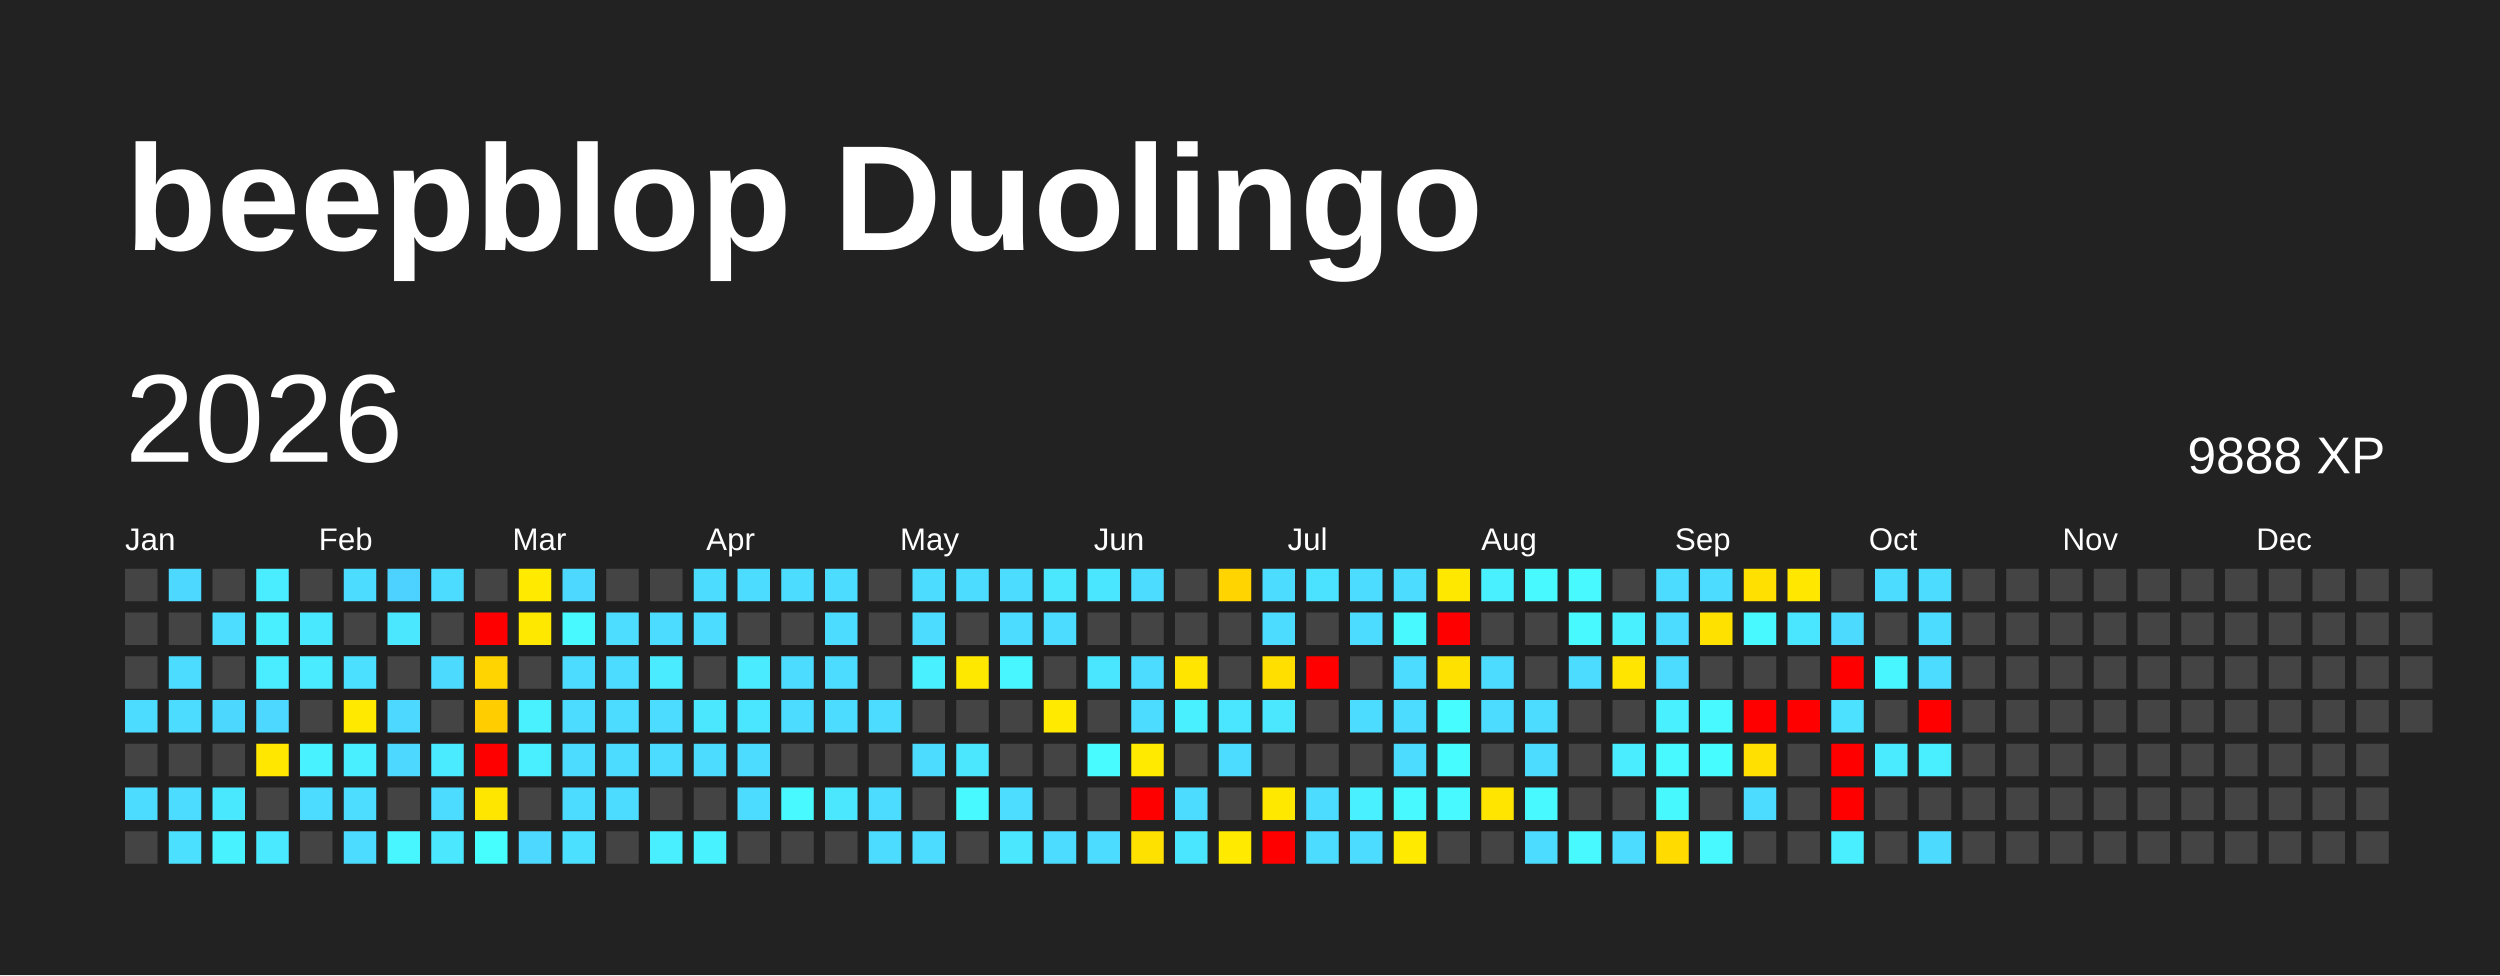
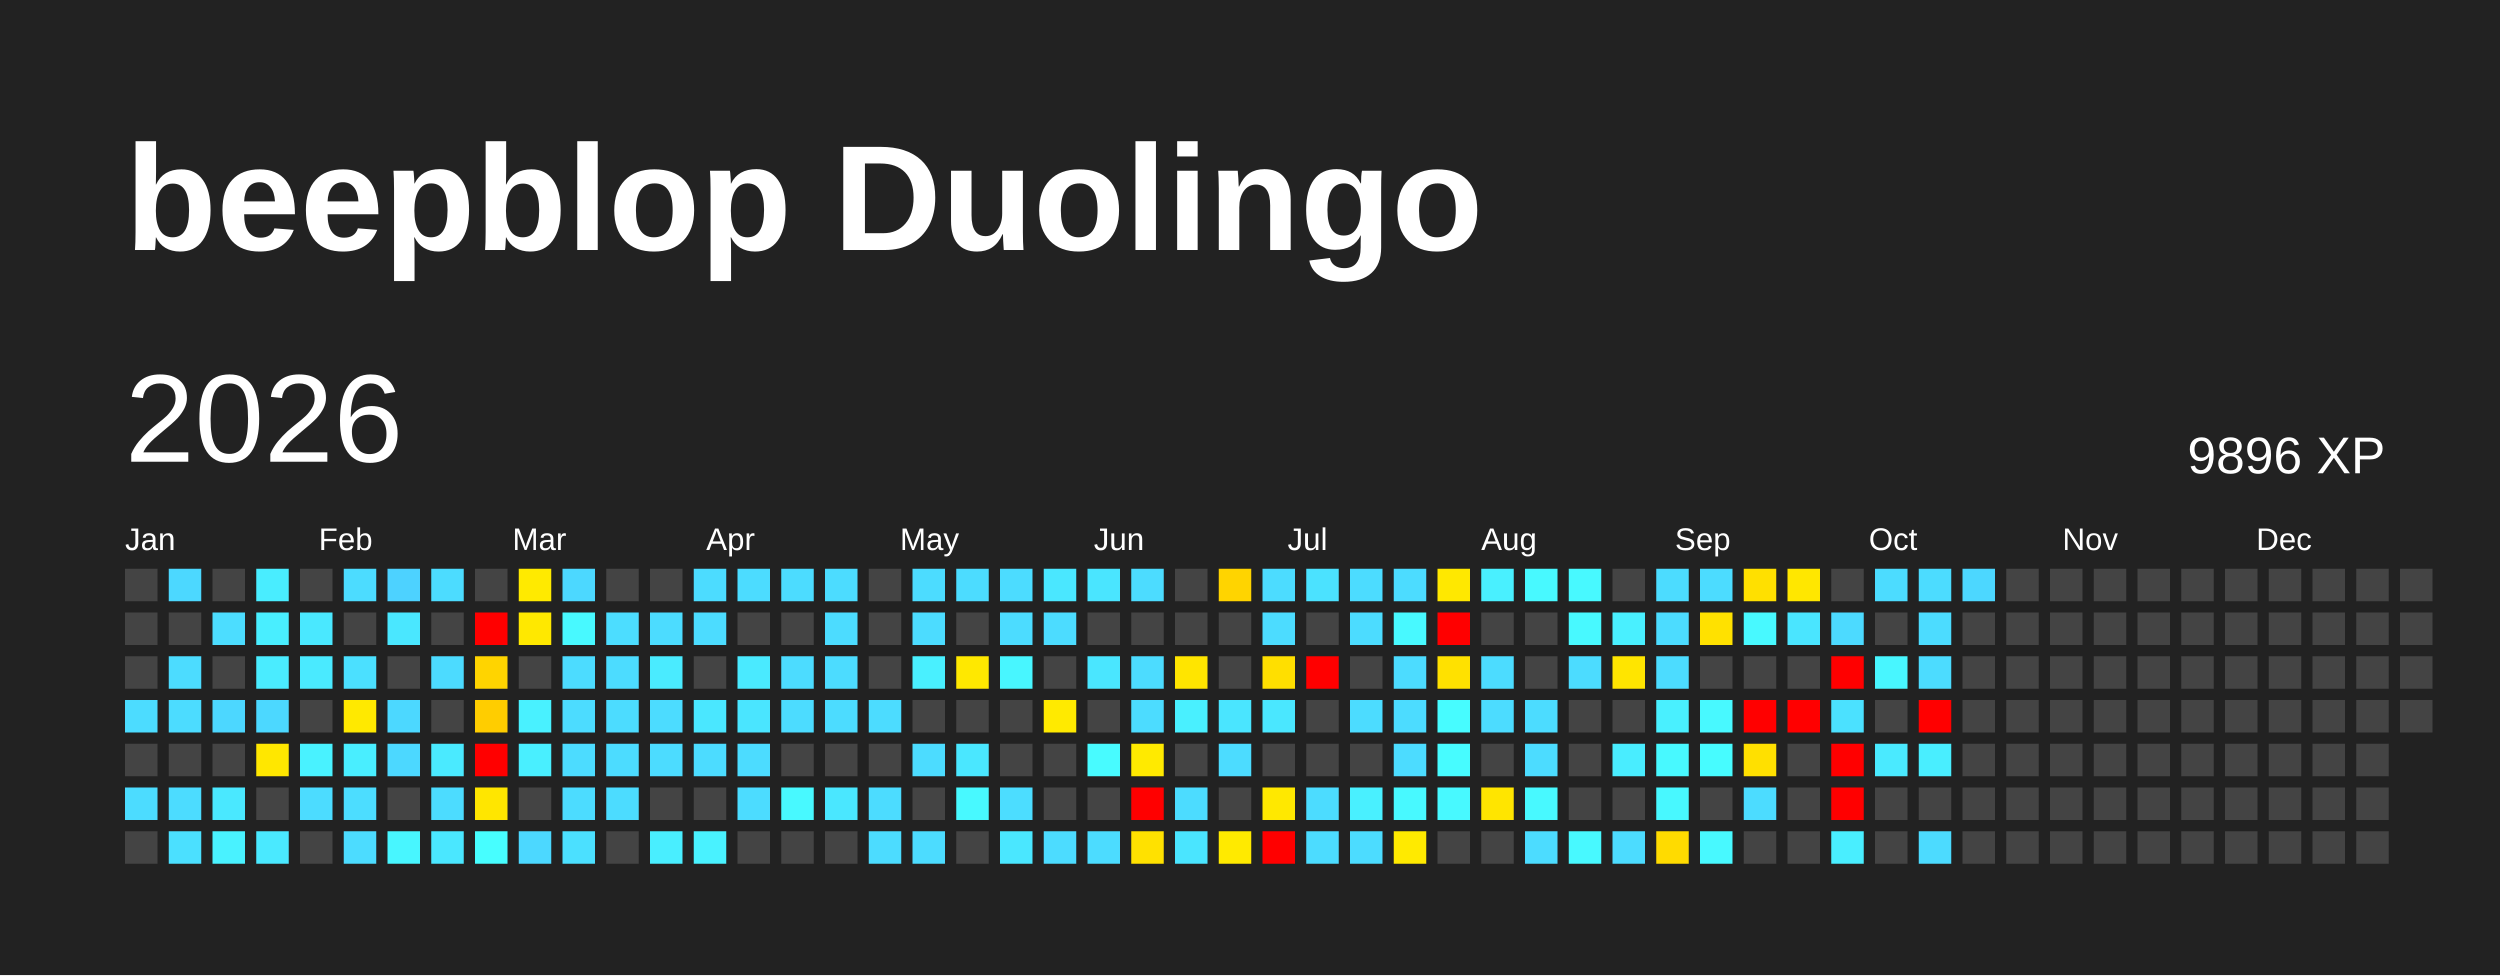
<svg xmlns="http://www.w3.org/2000/svg" baseProfile="full" height="78mm" version="1.1" viewBox="0,0,200,78" width="200mm">
  <defs />
  <rect fill="#222222" height="78" width="200" x="0" y="0" />
  <text fill="#FFFFFF" style="font-size:12px; font-family:Arial; font-weight:bold;" x="10" y="20">beepblop Duolingo</text>
  <text dominant-baseline="hanging" fill="#FFFFFF" style="font-size:10.0px; font-family:Arial;" x="10" y="30">2026</text>
-   <text dominant-baseline="hanging" fill="#FFFFFF" style="font-size:4.125px; font-family:Arial;" x="175" y="35">9888 XP</text>
+   <text dominant-baseline="hanging" fill="#FFFFFF" style="font-size:4.125px; font-family:Arial;" x="175" y="35">9896 XP</text>
  <text fill="#FFFFFF" style="font-size:2.5px; font-family:Arial" x="10.0" y="44">Jan</text>
  <text fill="#FFFFFF" style="font-size:2.5px; font-family:Arial" x="25.5" y="44">Feb</text>
  <text fill="#FFFFFF" style="font-size:2.5px; font-family:Arial" x="41.0" y="44">Mar</text>
  <text fill="#FFFFFF" style="font-size:2.5px; font-family:Arial" x="56.5" y="44">Apr</text>
  <text fill="#FFFFFF" style="font-size:2.5px; font-family:Arial" x="72.0" y="44">May</text>
  <text fill="#FFFFFF" style="font-size:2.5px; font-family:Arial" x="87.5" y="44">Jun</text>
  <text fill="#FFFFFF" style="font-size:2.5px; font-family:Arial" x="103.0" y="44">Jul</text>
  <text fill="#FFFFFF" style="font-size:2.5px; font-family:Arial" x="118.5" y="44">Aug</text>
  <text fill="#FFFFFF" style="font-size:2.5px; font-family:Arial" x="134.0" y="44">Sep</text>
  <text fill="#FFFFFF" style="font-size:2.5px; font-family:Arial" x="149.5" y="44">Oct</text>
  <text fill="#FFFFFF" style="font-size:2.5px; font-family:Arial" x="165.0" y="44">Nov</text>
  <text fill="#FFFFFF" style="font-size:2.5px; font-family:Arial" x="180.5" y="44">Dec</text>
  <rect fill="#444444" height="2.6" width="2.6" x="10.0" y="45.5" />
  <rect fill="#444444" height="2.6" width="2.6" x="10.0" y="49.0" />
  <rect fill="#444444" height="2.6" width="2.6" x="10.0" y="52.5" />
  <rect fill="#4cdcff" height="2.6" width="2.6" x="10.0" y="56.0" />
  <rect fill="#444444" height="2.6" width="2.6" x="10.0" y="59.5" />
  <rect fill="#4cdcff" height="2.6" width="2.6" x="10.0" y="63.0" />
  <rect fill="#444444" height="2.6" width="2.6" x="10.0" y="66.5" />
  <rect fill="#4cd8ff" height="2.6" width="2.6" x="13.5" y="45.5" />
  <rect fill="#444444" height="2.6" width="2.6" x="13.5" y="49.0" />
  <rect fill="#4cdcff" height="2.6" width="2.6" x="13.5" y="52.5" />
  <rect fill="#4cdcff" height="2.6" width="2.6" x="13.5" y="56.0" />
  <rect fill="#444444" height="2.6" width="2.6" x="13.5" y="59.5" />
  <rect fill="#4cdcff" height="2.6" width="2.6" x="13.5" y="63.0" />
  <rect fill="#4be0ff" height="2.6" width="2.6" x="13.5" y="66.5" />
  <rect fill="#444444" height="2.6" width="2.6" x="17.0" y="45.5" />
  <rect fill="#4cddff" height="2.6" width="2.6" x="17.0" y="49.0" />
  <rect fill="#444444" height="2.6" width="2.6" x="17.0" y="52.5" />
  <rect fill="#4cd7ff" height="2.6" width="2.6" x="17.0" y="56.0" />
  <rect fill="#444444" height="2.6" width="2.6" x="17.0" y="59.5" />
  <rect fill="#4ae8ff" height="2.6" width="2.6" x="17.0" y="63.0" />
  <rect fill="#49f2ff" height="2.6" width="2.6" x="17.0" y="66.5" />
  <rect fill="#49edff" height="2.6" width="2.6" x="20.5" y="45.5" />
  <rect fill="#49eeff" height="2.6" width="2.6" x="20.5" y="49.0" />
  <rect fill="#4aecff" height="2.6" width="2.6" x="20.5" y="52.5" />
  <rect fill="#4cd8ff" height="2.6" width="2.6" x="20.5" y="56.0" />
  <rect fill="#ffe700" height="2.6" width="2.6" x="20.5" y="59.5" />
  <rect fill="#444444" height="2.6" width="2.6" x="20.5" y="63.0" />
  <rect fill="#4ae9ff" height="2.6" width="2.6" x="20.5" y="66.5" />
  <rect fill="#444444" height="2.6" width="2.6" x="24.0" y="45.5" />
  <rect fill="#4ae8ff" height="2.6" width="2.6" x="24.0" y="49.0" />
  <rect fill="#4aeaff" height="2.6" width="2.6" x="24.0" y="52.5" />
  <rect fill="#444444" height="2.6" width="2.6" x="24.0" y="56.0" />
  <rect fill="#49f2ff" height="2.6" width="2.6" x="24.0" y="59.5" />
  <rect fill="#4cdcff" height="2.6" width="2.6" x="24.0" y="63.0" />
  <rect fill="#444444" height="2.6" width="2.6" x="24.0" y="66.5" />
  <rect fill="#4cdcff" height="2.6" width="2.6" x="27.5" y="45.5" />
  <rect fill="#444444" height="2.6" width="2.6" x="27.5" y="49.0" />
  <rect fill="#4be0ff" height="2.6" width="2.6" x="27.5" y="52.5" />
  <rect fill="#ffe900" height="2.6" width="2.6" x="27.5" y="56.0" />
  <rect fill="#49eeff" height="2.6" width="2.6" x="27.5" y="59.5" />
  <rect fill="#4cddff" height="2.6" width="2.6" x="27.5" y="63.0" />
  <rect fill="#4cdcff" height="2.6" width="2.6" x="27.5" y="66.5" />
  <rect fill="#4dd2ff" height="2.6" width="2.6" x="31.0" y="45.5" />
  <rect fill="#4ae7ff" height="2.6" width="2.6" x="31.0" y="49.0" />
  <rect fill="#444444" height="2.6" width="2.6" x="31.0" y="52.5" />
  <rect fill="#4cd8ff" height="2.6" width="2.6" x="31.0" y="56.0" />
  <rect fill="#4cd8ff" height="2.6" width="2.6" x="31.0" y="59.5" />
  <rect fill="#444444" height="2.6" width="2.6" x="31.0" y="63.0" />
  <rect fill="#48f6ff" height="2.6" width="2.6" x="31.0" y="66.5" />
  <rect fill="#4cdcff" height="2.6" width="2.6" x="34.5" y="45.5" />
  <rect fill="#444444" height="2.6" width="2.6" x="34.5" y="49.0" />
  <rect fill="#4cdbff" height="2.6" width="2.6" x="34.5" y="52.5" />
  <rect fill="#444444" height="2.6" width="2.6" x="34.5" y="56.0" />
  <rect fill="#4aeaff" height="2.6" width="2.6" x="34.5" y="59.5" />
  <rect fill="#4cdcff" height="2.6" width="2.6" x="34.5" y="63.0" />
  <rect fill="#4ae7ff" height="2.6" width="2.6" x="34.5" y="66.5" />
  <rect fill="#444444" height="2.6" width="2.6" x="38.0" y="45.5" />
  <rect fill="red" height="2.6" width="2.6" x="38.0" y="49.0" />
  <rect fill="#ffd400" height="2.6" width="2.6" x="38.0" y="52.5" />
  <rect fill="#ffcd00" height="2.6" width="2.6" x="38.0" y="56.0" />
  <rect fill="red" height="2.6" width="2.6" x="38.0" y="59.5" />
  <rect fill="#ffe600" height="2.6" width="2.6" x="38.0" y="63.0" />
  <rect fill="#47feff" height="2.6" width="2.6" x="38.0" y="66.5" />
  <rect fill="#ffea00" height="2.6" width="2.6" x="41.5" y="45.5" />
  <rect fill="#ffe800" height="2.6" width="2.6" x="41.5" y="49.0" />
  <rect fill="#444444" height="2.6" width="2.6" x="41.5" y="52.5" />
  <rect fill="#49f1ff" height="2.6" width="2.6" x="41.5" y="56.0" />
  <rect fill="#49efff" height="2.6" width="2.6" x="41.5" y="59.5" />
  <rect fill="#444444" height="2.6" width="2.6" x="41.5" y="63.0" />
  <rect fill="#4cd8ff" height="2.6" width="2.6" x="41.5" y="66.5" />
  <rect fill="#4cd8ff" height="2.6" width="2.6" x="45.0" y="45.5" />
  <rect fill="#48f9ff" height="2.6" width="2.6" x="45.0" y="49.0" />
  <rect fill="#4cdcff" height="2.6" width="2.6" x="45.0" y="52.5" />
  <rect fill="#4cdcff" height="2.6" width="2.6" x="45.0" y="56.0" />
  <rect fill="#4cdcff" height="2.6" width="2.6" x="45.0" y="59.5" />
  <rect fill="#4cdcff" height="2.6" width="2.6" x="45.0" y="63.0" />
  <rect fill="#4be0ff" height="2.6" width="2.6" x="45.0" y="66.5" />
  <rect fill="#444444" height="2.6" width="2.6" x="48.5" y="45.5" />
  <rect fill="#4cddff" height="2.6" width="2.6" x="48.5" y="49.0" />
  <rect fill="#4cdcff" height="2.6" width="2.6" x="48.5" y="52.5" />
  <rect fill="#4cdcff" height="2.6" width="2.6" x="48.5" y="56.0" />
  <rect fill="#4cdcff" height="2.6" width="2.6" x="48.5" y="59.5" />
  <rect fill="#4cdcff" height="2.6" width="2.6" x="48.5" y="63.0" />
  <rect fill="#444444" height="2.6" width="2.6" x="48.5" y="66.5" />
  <rect fill="#444444" height="2.6" width="2.6" x="52.0" y="45.5" />
  <rect fill="#4cdcff" height="2.6" width="2.6" x="52.0" y="49.0" />
  <rect fill="#4aebff" height="2.6" width="2.6" x="52.0" y="52.5" />
  <rect fill="#4cdcff" height="2.6" width="2.6" x="52.0" y="56.0" />
  <rect fill="#4cdcff" height="2.6" width="2.6" x="52.0" y="59.5" />
  <rect fill="#444444" height="2.6" width="2.6" x="52.0" y="63.0" />
  <rect fill="#49eeff" height="2.6" width="2.6" x="52.0" y="66.5" />
  <rect fill="#4cdcff" height="2.6" width="2.6" x="55.5" y="45.5" />
  <rect fill="#4cdcff" height="2.6" width="2.6" x="55.5" y="49.0" />
  <rect fill="#444444" height="2.6" width="2.6" x="55.5" y="52.5" />
  <rect fill="#4ae7ff" height="2.6" width="2.6" x="55.5" y="56.0" />
  <rect fill="#4cdcff" height="2.6" width="2.6" x="55.5" y="59.5" />
  <rect fill="#444444" height="2.6" width="2.6" x="55.5" y="63.0" />
  <rect fill="#49f2ff" height="2.6" width="2.6" x="55.5" y="66.5" />
  <rect fill="#4cdcff" height="2.6" width="2.6" x="59.0" y="45.5" />
  <rect fill="#444444" height="2.6" width="2.6" x="59.0" y="49.0" />
  <rect fill="#4aeaff" height="2.6" width="2.6" x="59.0" y="52.5" />
  <rect fill="#4ae5ff" height="2.6" width="2.6" x="59.0" y="56.0" />
  <rect fill="#4cdcff" height="2.6" width="2.6" x="59.0" y="59.5" />
  <rect fill="#4cdcff" height="2.6" width="2.6" x="59.0" y="63.0" />
  <rect fill="#444444" height="2.6" width="2.6" x="59.0" y="66.5" />
  <rect fill="#4cdcff" height="2.6" width="2.6" x="62.5" y="45.5" />
  <rect fill="#444444" height="2.6" width="2.6" x="62.5" y="49.0" />
  <rect fill="#4cdcff" height="2.6" width="2.6" x="62.5" y="52.5" />
  <rect fill="#4cdcff" height="2.6" width="2.6" x="62.5" y="56.0" />
  <rect fill="#444444" height="2.6" width="2.6" x="62.5" y="59.5" />
  <rect fill="#48f9ff" height="2.6" width="2.6" x="62.5" y="63.0" />
  <rect fill="#444444" height="2.6" width="2.6" x="62.5" y="66.5" />
  <rect fill="#4cdcff" height="2.6" width="2.6" x="66.0" y="45.5" />
  <rect fill="#4cdcff" height="2.6" width="2.6" x="66.0" y="49.0" />
  <rect fill="#4cdcff" height="2.6" width="2.6" x="66.0" y="52.5" />
  <rect fill="#4cdcff" height="2.6" width="2.6" x="66.0" y="56.0" />
  <rect fill="#444444" height="2.6" width="2.6" x="66.0" y="59.5" />
  <rect fill="#4ae7ff" height="2.6" width="2.6" x="66.0" y="63.0" />
  <rect fill="#444444" height="2.6" width="2.6" x="66.0" y="66.5" />
  <rect fill="#444444" height="2.6" width="2.6" x="69.5" y="45.5" />
  <rect fill="#444444" height="2.6" width="2.6" x="69.5" y="49.0" />
  <rect fill="#444444" height="2.6" width="2.6" x="69.5" y="52.5" />
  <rect fill="#4cdcff" height="2.6" width="2.6" x="69.5" y="56.0" />
  <rect fill="#444444" height="2.6" width="2.6" x="69.5" y="59.5" />
  <rect fill="#4cdcff" height="2.6" width="2.6" x="69.5" y="63.0" />
  <rect fill="#4cdcff" height="2.6" width="2.6" x="69.5" y="66.5" />
  <rect fill="#4cdcff" height="2.6" width="2.6" x="73.0" y="45.5" />
  <rect fill="#4cdcff" height="2.6" width="2.6" x="73.0" y="49.0" />
  <rect fill="#49f0ff" height="2.6" width="2.6" x="73.0" y="52.5" />
  <rect fill="#444444" height="2.6" width="2.6" x="73.0" y="56.0" />
  <rect fill="#4cdcff" height="2.6" width="2.6" x="73.0" y="59.5" />
  <rect fill="#444444" height="2.6" width="2.6" x="73.0" y="63.0" />
  <rect fill="#4cdcff" height="2.6" width="2.6" x="73.0" y="66.5" />
  <rect fill="#4cdcff" height="2.6" width="2.6" x="76.5" y="45.5" />
  <rect fill="#444444" height="2.6" width="2.6" x="76.5" y="49.0" />
  <rect fill="#ffe800" height="2.6" width="2.6" x="76.5" y="52.5" />
  <rect fill="#444444" height="2.6" width="2.6" x="76.5" y="56.0" />
  <rect fill="#4ae7ff" height="2.6" width="2.6" x="76.5" y="59.5" />
  <rect fill="#48f9ff" height="2.6" width="2.6" x="76.5" y="63.0" />
  <rect fill="#444444" height="2.6" width="2.6" x="76.5" y="66.5" />
  <rect fill="#4cdcff" height="2.6" width="2.6" x="80.0" y="45.5" />
  <rect fill="#4cdcff" height="2.6" width="2.6" x="80.0" y="49.0" />
  <rect fill="#48f6ff" height="2.6" width="2.6" x="80.0" y="52.5" />
  <rect fill="#444444" height="2.6" width="2.6" x="80.0" y="56.0" />
  <rect fill="#444444" height="2.6" width="2.6" x="80.0" y="59.5" />
  <rect fill="#4cddff" height="2.6" width="2.6" x="80.0" y="63.0" />
  <rect fill="#4ae7ff" height="2.6" width="2.6" x="80.0" y="66.5" />
  <rect fill="#4ae7ff" height="2.6" width="2.6" x="83.5" y="45.5" />
  <rect fill="#4cdcff" height="2.6" width="2.6" x="83.5" y="49.0" />
  <rect fill="#444444" height="2.6" width="2.6" x="83.5" y="52.5" />
  <rect fill="#ffea00" height="2.6" width="2.6" x="83.5" y="56.0" />
  <rect fill="#444444" height="2.6" width="2.6" x="83.5" y="59.5" />
  <rect fill="#444444" height="2.6" width="2.6" x="83.5" y="63.0" />
  <rect fill="#4cdcff" height="2.6" width="2.6" x="83.5" y="66.5" />
  <rect fill="#4ae5ff" height="2.6" width="2.6" x="87.0" y="45.5" />
  <rect fill="#444444" height="2.6" width="2.6" x="87.0" y="49.0" />
  <rect fill="#4ae6ff" height="2.6" width="2.6" x="87.0" y="52.5" />
  <rect fill="#444444" height="2.6" width="2.6" x="87.0" y="56.0" />
  <rect fill="#48fbff" height="2.6" width="2.6" x="87.0" y="59.5" />
  <rect fill="#444444" height="2.6" width="2.6" x="87.0" y="63.0" />
  <rect fill="#4cdcff" height="2.6" width="2.6" x="87.0" y="66.5" />
  <rect fill="#4cdcff" height="2.6" width="2.6" x="90.5" y="45.5" />
  <rect fill="#444444" height="2.6" width="2.6" x="90.5" y="49.0" />
  <rect fill="#4cdcff" height="2.6" width="2.6" x="90.5" y="52.5" />
  <rect fill="#4cdcff" height="2.6" width="2.6" x="90.5" y="56.0" />
  <rect fill="#ffea00" height="2.6" width="2.6" x="90.5" y="59.5" />
  <rect fill="red" height="2.6" width="2.6" x="90.5" y="63.0" />
  <rect fill="#ffe100" height="2.6" width="2.6" x="90.5" y="66.5" />
  <rect fill="#444444" height="2.6" width="2.6" x="94.0" y="45.5" />
  <rect fill="#444444" height="2.6" width="2.6" x="94.0" y="49.0" />
  <rect fill="#ffe500" height="2.6" width="2.6" x="94.0" y="52.5" />
  <rect fill="#49f0ff" height="2.6" width="2.6" x="94.0" y="56.0" />
  <rect fill="#444444" height="2.6" width="2.6" x="94.0" y="59.5" />
  <rect fill="#4cdcff" height="2.6" width="2.6" x="94.0" y="63.0" />
  <rect fill="#4ae5ff" height="2.6" width="2.6" x="94.0" y="66.5" />
  <rect fill="#ffd400" height="2.6" width="2.6" x="97.5" y="45.5" />
  <rect fill="#444444" height="2.6" width="2.6" x="97.5" y="49.0" />
  <rect fill="#444444" height="2.6" width="2.6" x="97.5" y="52.5" />
  <rect fill="#4ae5ff" height="2.6" width="2.6" x="97.5" y="56.0" />
  <rect fill="#4cdcff" height="2.6" width="2.6" x="97.5" y="59.5" />
  <rect fill="#444444" height="2.6" width="2.6" x="97.5" y="63.0" />
  <rect fill="#ffea00" height="2.6" width="2.6" x="97.5" y="66.5" />
  <rect fill="#4cdcff" height="2.6" width="2.6" x="101.0" y="45.5" />
  <rect fill="#4cdcff" height="2.6" width="2.6" x="101.0" y="49.0" />
  <rect fill="#ffdf00" height="2.6" width="2.6" x="101.0" y="52.5" />
  <rect fill="#4ae7ff" height="2.6" width="2.6" x="101.0" y="56.0" />
  <rect fill="#444444" height="2.6" width="2.6" x="101.0" y="59.5" />
  <rect fill="#ffe800" height="2.6" width="2.6" x="101.0" y="63.0" />
  <rect fill="red" height="2.6" width="2.6" x="101.0" y="66.5" />
  <rect fill="#4be2ff" height="2.6" width="2.6" x="104.5" y="45.5" />
  <rect fill="#444444" height="2.6" width="2.6" x="104.5" y="49.0" />
  <rect fill="red" height="2.6" width="2.6" x="104.5" y="52.5" />
  <rect fill="#444444" height="2.6" width="2.6" x="104.5" y="56.0" />
  <rect fill="#444444" height="2.6" width="2.6" x="104.5" y="59.5" />
  <rect fill="#4cdcff" height="2.6" width="2.6" x="104.5" y="63.0" />
  <rect fill="#4cdcff" height="2.6" width="2.6" x="104.5" y="66.5" />
  <rect fill="#4cdcff" height="2.6" width="2.6" x="108.0" y="45.5" />
  <rect fill="#4cdcff" height="2.6" width="2.6" x="108.0" y="49.0" />
  <rect fill="#444444" height="2.6" width="2.6" x="108.0" y="52.5" />
  <rect fill="#4cdcff" height="2.6" width="2.6" x="108.0" y="56.0" />
  <rect fill="#444444" height="2.6" width="2.6" x="108.0" y="59.5" />
  <rect fill="#49f0ff" height="2.6" width="2.6" x="108.0" y="63.0" />
  <rect fill="#4cdcff" height="2.6" width="2.6" x="108.0" y="66.5" />
  <rect fill="#4cdcff" height="2.6" width="2.6" x="111.5" y="45.5" />
  <rect fill="#48f9ff" height="2.6" width="2.6" x="111.5" y="49.0" />
  <rect fill="#4cdcff" height="2.6" width="2.6" x="111.5" y="52.5" />
  <rect fill="#4cdcff" height="2.6" width="2.6" x="111.5" y="56.0" />
  <rect fill="#4cdcff" height="2.6" width="2.6" x="111.5" y="59.5" />
  <rect fill="#48f9ff" height="2.6" width="2.6" x="111.5" y="63.0" />
  <rect fill="#ffea00" height="2.6" width="2.6" x="111.5" y="66.5" />
  <rect fill="#ffe800" height="2.6" width="2.6" x="115.0" y="45.5" />
  <rect fill="red" height="2.6" width="2.6" x="115.0" y="49.0" />
  <rect fill="#ffe100" height="2.6" width="2.6" x="115.0" y="52.5" />
  <rect fill="#47fcff" height="2.6" width="2.6" x="115.0" y="56.0" />
  <rect fill="#47fcff" height="2.6" width="2.6" x="115.0" y="59.5" />
  <rect fill="#48f9ff" height="2.6" width="2.6" x="115.0" y="63.0" />
  <rect fill="#444444" height="2.6" width="2.6" x="115.0" y="66.5" />
  <rect fill="#49f0ff" height="2.6" width="2.6" x="118.5" y="45.5" />
  <rect fill="#444444" height="2.6" width="2.6" x="118.5" y="49.0" />
  <rect fill="#4cdcff" height="2.6" width="2.6" x="118.5" y="52.5" />
  <rect fill="#4cdcff" height="2.6" width="2.6" x="118.5" y="56.0" />
  <rect fill="#444444" height="2.6" width="2.6" x="118.5" y="59.5" />
  <rect fill="#ffe500" height="2.6" width="2.6" x="118.5" y="63.0" />
  <rect fill="#444444" height="2.6" width="2.6" x="118.5" y="66.5" />
  <rect fill="#48f9ff" height="2.6" width="2.6" x="122.0" y="45.5" />
  <rect fill="#444444" height="2.6" width="2.6" x="122.0" y="49.0" />
  <rect fill="#444444" height="2.6" width="2.6" x="122.0" y="52.5" />
  <rect fill="#4cdcff" height="2.6" width="2.6" x="122.0" y="56.0" />
  <rect fill="#4cdcff" height="2.6" width="2.6" x="122.0" y="59.5" />
  <rect fill="#48f9ff" height="2.6" width="2.6" x="122.0" y="63.0" />
  <rect fill="#4cdcff" height="2.6" width="2.6" x="122.0" y="66.5" />
  <rect fill="#48f9ff" height="2.6" width="2.6" x="125.5" y="45.5" />
  <rect fill="#48f9ff" height="2.6" width="2.6" x="125.5" y="49.0" />
  <rect fill="#4cdcff" height="2.6" width="2.6" x="125.5" y="52.5" />
  <rect fill="#444444" height="2.6" width="2.6" x="125.5" y="56.0" />
  <rect fill="#444444" height="2.6" width="2.6" x="125.5" y="59.5" />
  <rect fill="#444444" height="2.6" width="2.6" x="125.5" y="63.0" />
  <rect fill="#48f9ff" height="2.6" width="2.6" x="125.5" y="66.5" />
  <rect fill="#444444" height="2.6" width="2.6" x="129.0" y="45.5" />
  <rect fill="#49f0ff" height="2.6" width="2.6" x="129.0" y="49.0" />
  <rect fill="#ffe500" height="2.6" width="2.6" x="129.0" y="52.5" />
  <rect fill="#444444" height="2.6" width="2.6" x="129.0" y="56.0" />
  <rect fill="#49edff" height="2.6" width="2.6" x="129.0" y="59.5" />
  <rect fill="#444444" height="2.6" width="2.6" x="129.0" y="63.0" />
  <rect fill="#4cdcff" height="2.6" width="2.6" x="129.0" y="66.5" />
  <rect fill="#4cdcff" height="2.6" width="2.6" x="132.5" y="45.5" />
  <rect fill="#4cdcff" height="2.6" width="2.6" x="132.5" y="49.0" />
  <rect fill="#4cdcff" height="2.6" width="2.6" x="132.5" y="52.5" />
  <rect fill="#49f0ff" height="2.6" width="2.6" x="132.5" y="56.0" />
  <rect fill="#48f9ff" height="2.6" width="2.6" x="132.5" y="59.5" />
  <rect fill="#48f8ff" height="2.6" width="2.6" x="132.5" y="63.0" />
  <rect fill="#ffdb00" height="2.6" width="2.6" x="132.5" y="66.5" />
  <rect fill="#4cdcff" height="2.6" width="2.6" x="136.0" y="45.5" />
  <rect fill="#ffe100" height="2.6" width="2.6" x="136.0" y="49.0" />
  <rect fill="#444444" height="2.6" width="2.6" x="136.0" y="52.5" />
  <rect fill="#48f9ff" height="2.6" width="2.6" x="136.0" y="56.0" />
  <rect fill="#47fcff" height="2.6" width="2.6" x="136.0" y="59.5" />
  <rect fill="#444444" height="2.6" width="2.6" x="136.0" y="63.0" />
  <rect fill="#48f9ff" height="2.6" width="2.6" x="136.0" y="66.5" />
  <rect fill="#ffe000" height="2.6" width="2.6" x="139.5" y="45.5" />
  <rect fill="#48f9ff" height="2.6" width="2.6" x="139.5" y="49.0" />
  <rect fill="#444444" height="2.6" width="2.6" x="139.5" y="52.5" />
  <rect fill="red" height="2.6" width="2.6" x="139.5" y="56.0" />
  <rect fill="#ffe000" height="2.6" width="2.6" x="139.5" y="59.5" />
  <rect fill="#4cdcff" height="2.6" width="2.6" x="139.5" y="63.0" />
  <rect fill="#444444" height="2.6" width="2.6" x="139.5" y="66.5" />
  <rect fill="#ffe700" height="2.6" width="2.6" x="143.0" y="45.5" />
  <rect fill="#4ae5ff" height="2.6" width="2.6" x="143.0" y="49.0" />
  <rect fill="#444444" height="2.6" width="2.6" x="143.0" y="52.5" />
  <rect fill="red" height="2.6" width="2.6" x="143.0" y="56.0" />
  <rect fill="#444444" height="2.6" width="2.6" x="143.0" y="59.5" />
  <rect fill="#444444" height="2.6" width="2.6" x="143.0" y="63.0" />
  <rect fill="#444444" height="2.6" width="2.6" x="143.0" y="66.5" />
  <rect fill="#444444" height="2.6" width="2.6" x="146.5" y="45.5" />
  <rect fill="#4cdaff" height="2.6" width="2.6" x="146.5" y="49.0" />
  <rect fill="red" height="2.6" width="2.6" x="146.5" y="52.5" />
  <rect fill="#4be1ff" height="2.6" width="2.6" x="146.5" y="56.0" />
  <rect fill="red" height="2.6" width="2.6" x="146.5" y="59.5" />
  <rect fill="red" height="2.6" width="2.6" x="146.5" y="63.0" />
  <rect fill="#49eeff" height="2.6" width="2.6" x="146.5" y="66.5" />
  <rect fill="#4cdcff" height="2.6" width="2.6" x="150.0" y="45.5" />
  <rect fill="#444444" height="2.6" width="2.6" x="150.0" y="49.0" />
  <rect fill="#48f6ff" height="2.6" width="2.6" x="150.0" y="52.5" />
  <rect fill="#444444" height="2.6" width="2.6" x="150.0" y="56.0" />
  <rect fill="#4aeaff" height="2.6" width="2.6" x="150.0" y="59.5" />
  <rect fill="#444444" height="2.6" width="2.6" x="150.0" y="63.0" />
  <rect fill="#444444" height="2.6" width="2.6" x="150.0" y="66.5" />
  <rect fill="#4cdcff" height="2.6" width="2.6" x="153.5" y="45.5" />
  <rect fill="#4cdcff" height="2.6" width="2.6" x="153.5" y="49.0" />
  <rect fill="#4cdcff" height="2.6" width="2.6" x="153.5" y="52.5" />
  <rect fill="red" height="2.6" width="2.6" x="153.5" y="56.0" />
  <rect fill="#49eeff" height="2.6" width="2.6" x="153.5" y="59.5" />
  <rect fill="#444444" height="2.6" width="2.6" x="153.5" y="63.0" />
  <rect fill="#4cdbff" height="2.6" width="2.6" x="153.5" y="66.5" />
-   <rect fill="#444444" height="2.6" width="2.6" x="157.0" y="45.5" />
+   <rect fill="#4cd7ff" height="2.6" width="2.6" x="157.0" y="45.5" />
  <rect fill="#444444" height="2.6" width="2.6" x="157.0" y="49.0" />
  <rect fill="#444444" height="2.6" width="2.6" x="157.0" y="52.5" />
  <rect fill="#444444" height="2.6" width="2.6" x="157.0" y="56.0" />
  <rect fill="#444444" height="2.6" width="2.6" x="157.0" y="59.5" />
  <rect fill="#444444" height="2.6" width="2.6" x="157.0" y="63.0" />
  <rect fill="#444444" height="2.6" width="2.6" x="157.0" y="66.5" />
  <rect fill="#444444" height="2.6" width="2.6" x="160.5" y="45.5" />
  <rect fill="#444444" height="2.6" width="2.6" x="160.5" y="49.0" />
  <rect fill="#444444" height="2.6" width="2.6" x="160.5" y="52.5" />
  <rect fill="#444444" height="2.6" width="2.6" x="160.5" y="56.0" />
  <rect fill="#444444" height="2.6" width="2.6" x="160.5" y="59.5" />
  <rect fill="#444444" height="2.6" width="2.6" x="160.5" y="63.0" />
  <rect fill="#444444" height="2.6" width="2.6" x="160.5" y="66.5" />
  <rect fill="#444444" height="2.6" width="2.6" x="164.0" y="45.5" />
  <rect fill="#444444" height="2.6" width="2.6" x="164.0" y="49.0" />
  <rect fill="#444444" height="2.6" width="2.6" x="164.0" y="52.5" />
  <rect fill="#444444" height="2.6" width="2.6" x="164.0" y="56.0" />
  <rect fill="#444444" height="2.6" width="2.6" x="164.0" y="59.5" />
  <rect fill="#444444" height="2.6" width="2.6" x="164.0" y="63.0" />
  <rect fill="#444444" height="2.6" width="2.6" x="164.0" y="66.5" />
  <rect fill="#444444" height="2.6" width="2.6" x="167.5" y="45.5" />
  <rect fill="#444444" height="2.6" width="2.6" x="167.5" y="49.0" />
  <rect fill="#444444" height="2.6" width="2.6" x="167.5" y="52.5" />
  <rect fill="#444444" height="2.6" width="2.6" x="167.5" y="56.0" />
  <rect fill="#444444" height="2.6" width="2.6" x="167.5" y="59.5" />
  <rect fill="#444444" height="2.6" width="2.6" x="167.5" y="63.0" />
  <rect fill="#444444" height="2.6" width="2.6" x="167.5" y="66.5" />
  <rect fill="#444444" height="2.6" width="2.6" x="171.0" y="45.5" />
  <rect fill="#444444" height="2.6" width="2.6" x="171.0" y="49.0" />
  <rect fill="#444444" height="2.6" width="2.6" x="171.0" y="52.5" />
  <rect fill="#444444" height="2.6" width="2.6" x="171.0" y="56.0" />
  <rect fill="#444444" height="2.6" width="2.6" x="171.0" y="59.5" />
  <rect fill="#444444" height="2.6" width="2.6" x="171.0" y="63.0" />
  <rect fill="#444444" height="2.6" width="2.6" x="171.0" y="66.5" />
  <rect fill="#444444" height="2.6" width="2.6" x="174.5" y="45.5" />
  <rect fill="#444444" height="2.6" width="2.6" x="174.5" y="49.0" />
  <rect fill="#444444" height="2.6" width="2.6" x="174.5" y="52.5" />
  <rect fill="#444444" height="2.6" width="2.6" x="174.5" y="56.0" />
  <rect fill="#444444" height="2.6" width="2.6" x="174.5" y="59.5" />
  <rect fill="#444444" height="2.6" width="2.6" x="174.5" y="63.0" />
  <rect fill="#444444" height="2.6" width="2.6" x="174.5" y="66.5" />
  <rect fill="#444444" height="2.6" width="2.6" x="178.0" y="45.5" />
  <rect fill="#444444" height="2.6" width="2.6" x="178.0" y="49.0" />
  <rect fill="#444444" height="2.6" width="2.6" x="178.0" y="52.5" />
  <rect fill="#444444" height="2.6" width="2.6" x="178.0" y="56.0" />
  <rect fill="#444444" height="2.6" width="2.6" x="178.0" y="59.5" />
  <rect fill="#444444" height="2.6" width="2.6" x="178.0" y="63.0" />
  <rect fill="#444444" height="2.6" width="2.6" x="178.0" y="66.5" />
  <rect fill="#444444" height="2.6" width="2.6" x="181.5" y="45.5" />
  <rect fill="#444444" height="2.6" width="2.6" x="181.5" y="49.0" />
  <rect fill="#444444" height="2.6" width="2.6" x="181.5" y="52.5" />
  <rect fill="#444444" height="2.6" width="2.6" x="181.5" y="56.0" />
  <rect fill="#444444" height="2.6" width="2.6" x="181.5" y="59.5" />
  <rect fill="#444444" height="2.6" width="2.6" x="181.5" y="63.0" />
  <rect fill="#444444" height="2.6" width="2.6" x="181.5" y="66.5" />
  <rect fill="#444444" height="2.6" width="2.6" x="185.0" y="45.5" />
  <rect fill="#444444" height="2.6" width="2.6" x="185.0" y="49.0" />
  <rect fill="#444444" height="2.6" width="2.6" x="185.0" y="52.5" />
  <rect fill="#444444" height="2.6" width="2.6" x="185.0" y="56.0" />
  <rect fill="#444444" height="2.6" width="2.6" x="185.0" y="59.5" />
  <rect fill="#444444" height="2.6" width="2.6" x="185.0" y="63.0" />
  <rect fill="#444444" height="2.6" width="2.6" x="185.0" y="66.5" />
  <rect fill="#444444" height="2.6" width="2.6" x="188.5" y="45.5" />
  <rect fill="#444444" height="2.6" width="2.6" x="188.5" y="49.0" />
  <rect fill="#444444" height="2.6" width="2.6" x="188.5" y="52.5" />
  <rect fill="#444444" height="2.6" width="2.6" x="188.5" y="56.0" />
  <rect fill="#444444" height="2.6" width="2.6" x="188.5" y="59.5" />
  <rect fill="#444444" height="2.6" width="2.6" x="188.5" y="63.0" />
  <rect fill="#444444" height="2.6" width="2.6" x="188.5" y="66.5" />
  <rect fill="#444444" height="2.6" width="2.6" x="192.0" y="45.5" />
  <rect fill="#444444" height="2.6" width="2.6" x="192.0" y="49.0" />
  <rect fill="#444444" height="2.6" width="2.6" x="192.0" y="52.5" />
  <rect fill="#444444" height="2.6" width="2.6" x="192.0" y="56.0" />
</svg>
